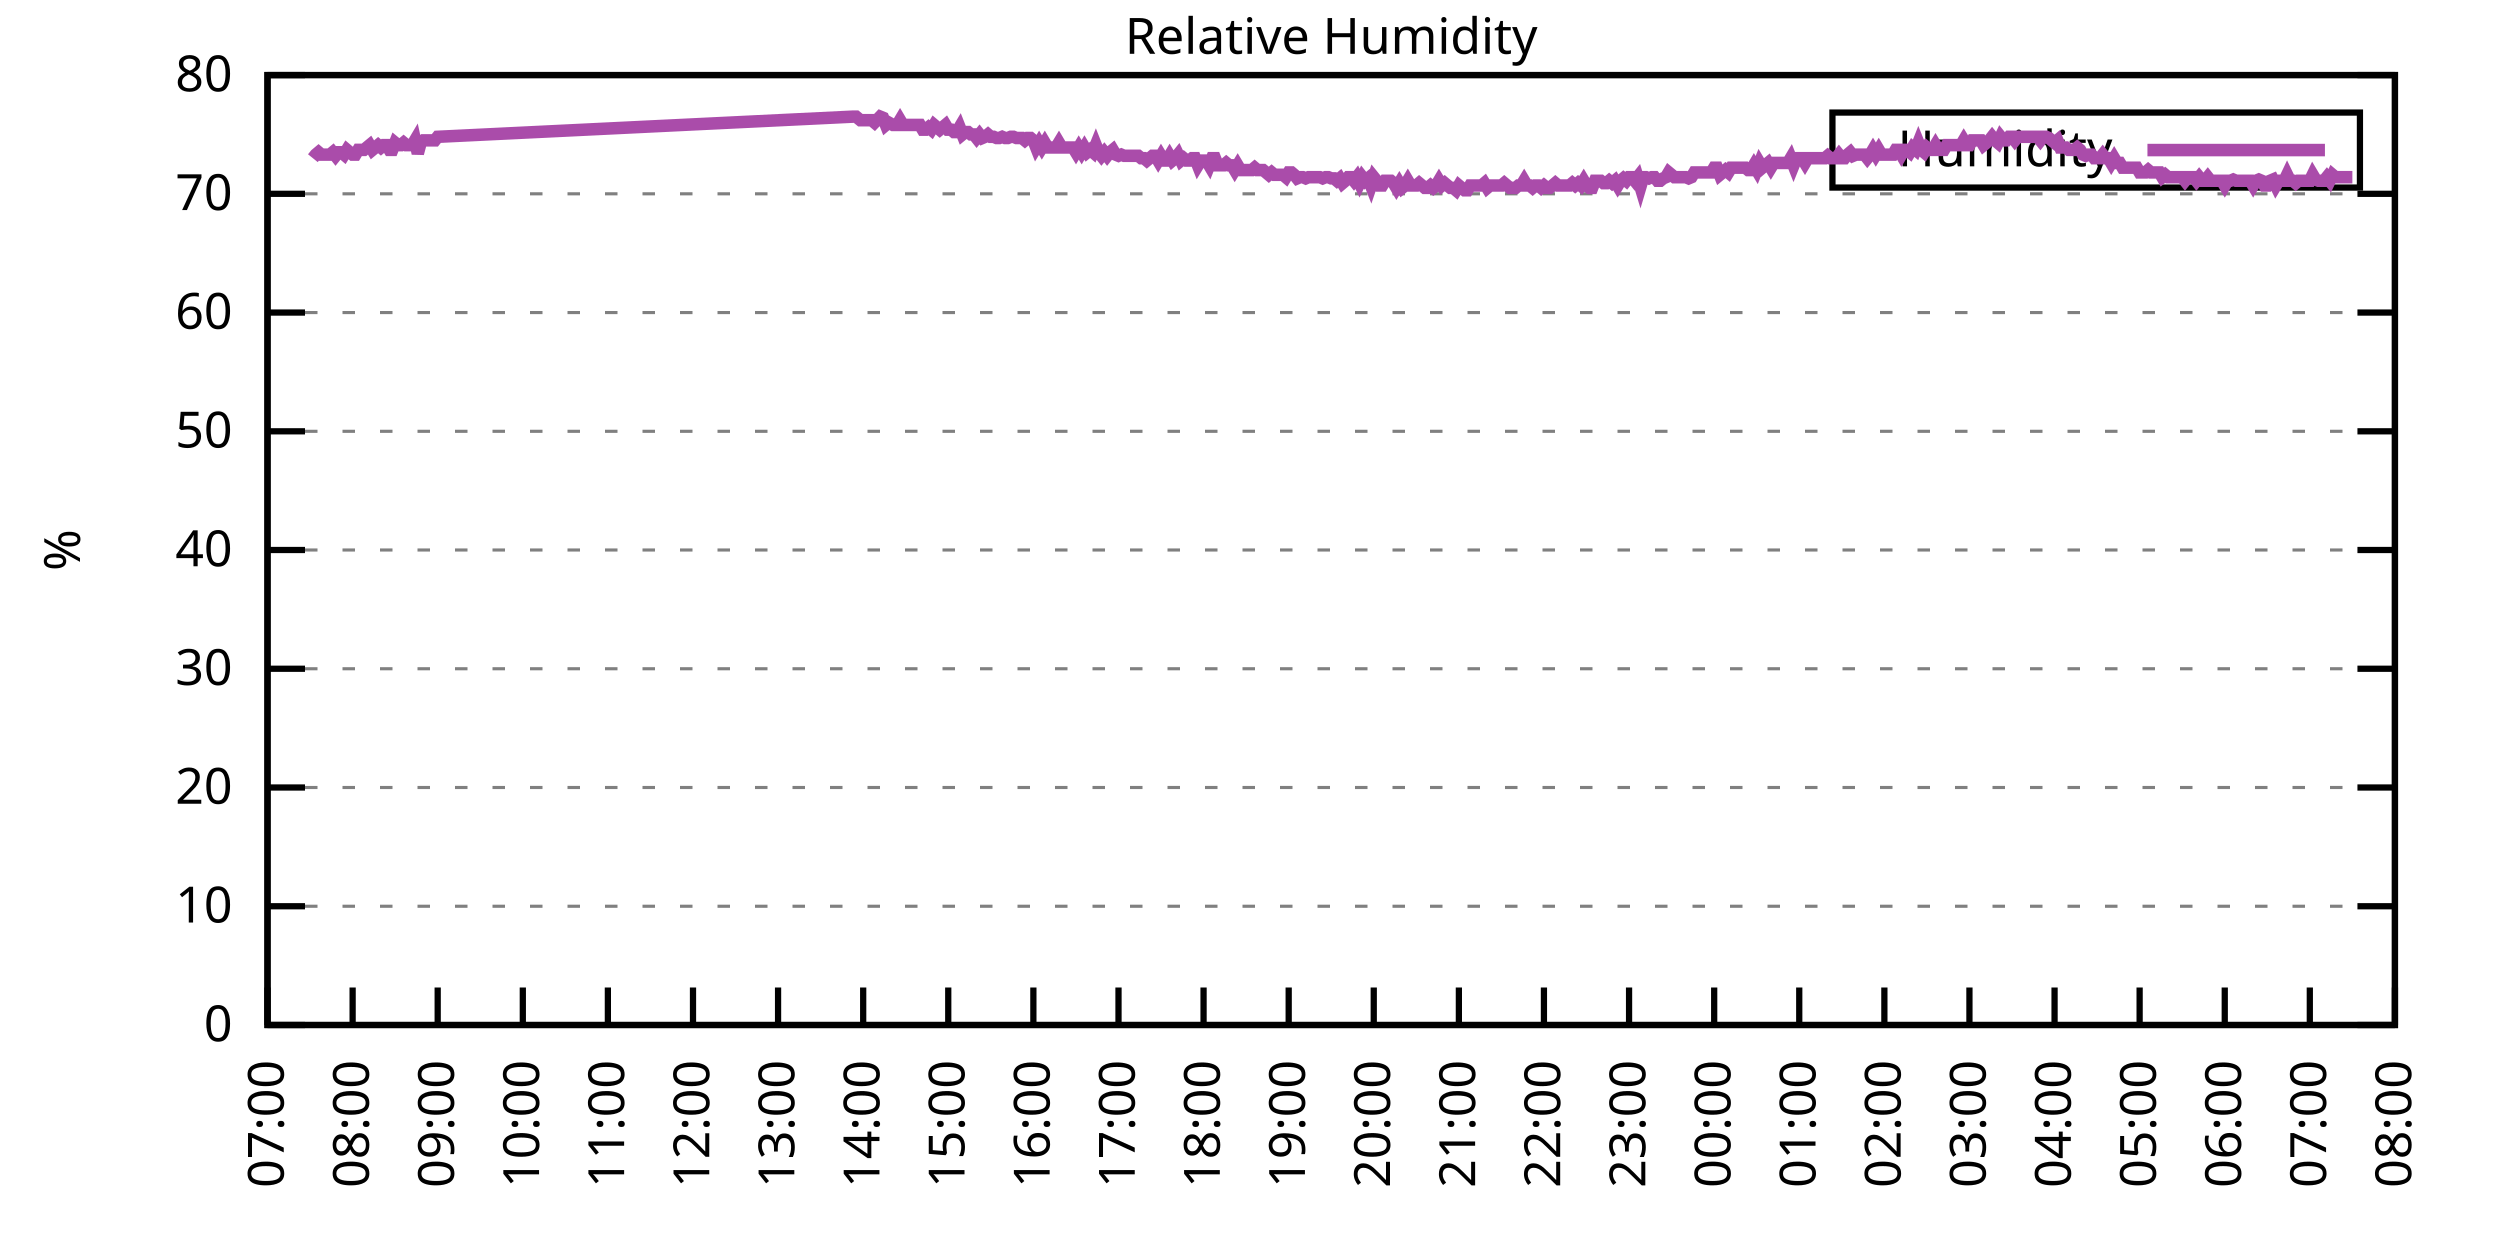
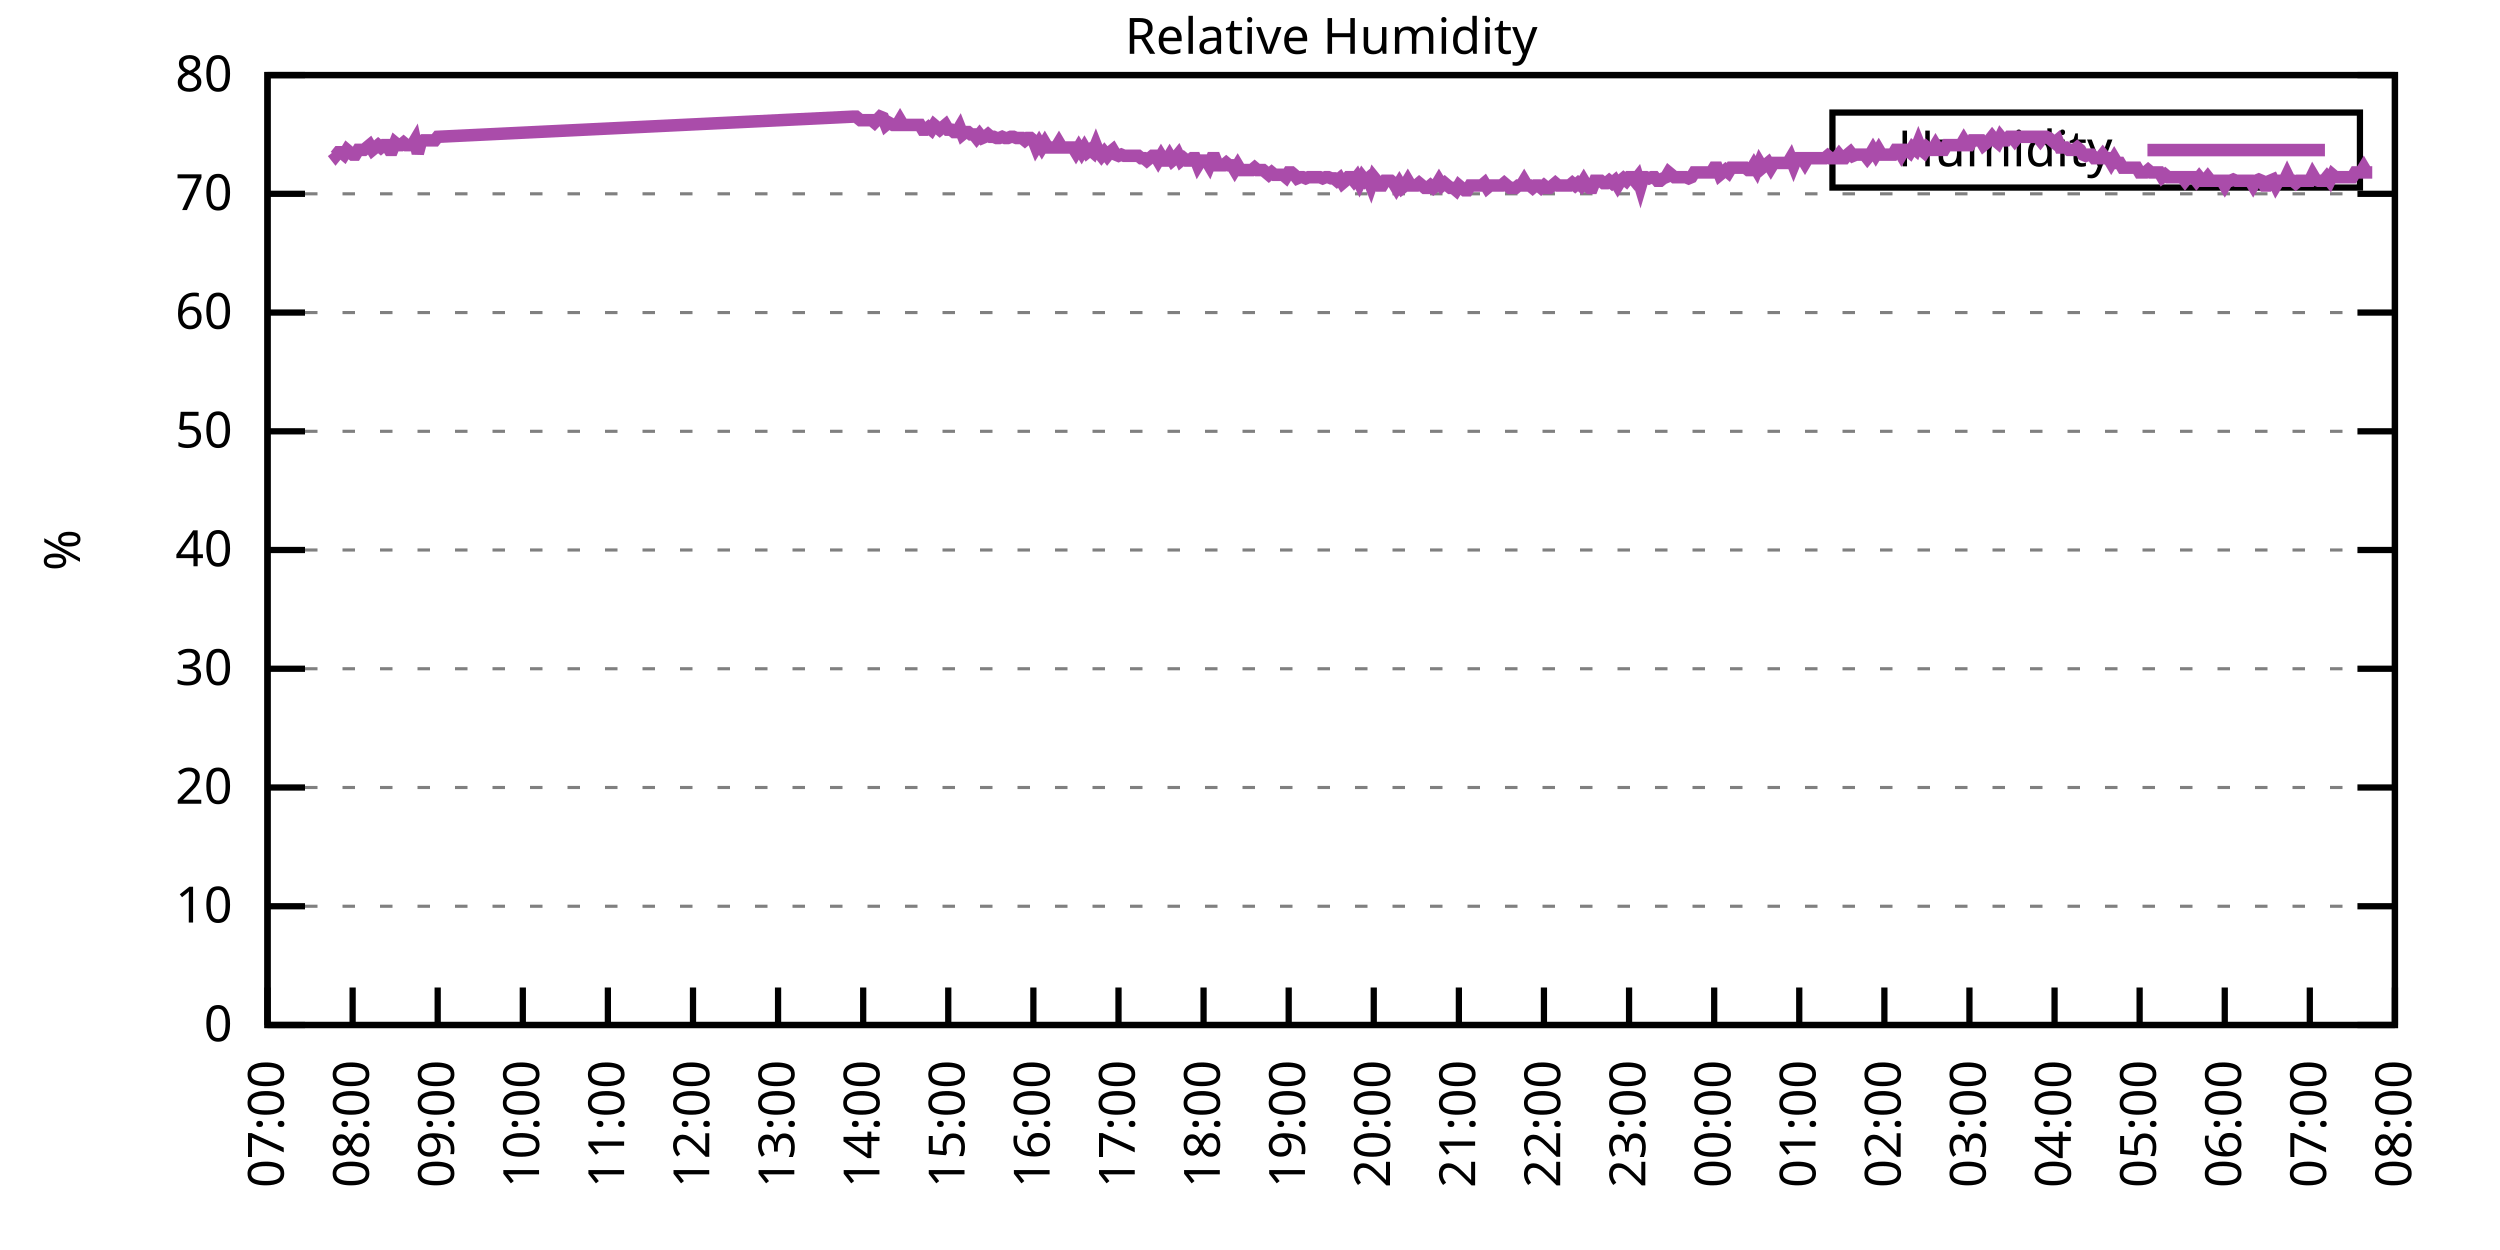
<svg xmlns="http://www.w3.org/2000/svg" xmlns:xlink="http://www.w3.org/1999/xlink" width="400" height="200" viewBox="0 0 400 200">
  <g id="gnuplot_canvas">
    <rect x="0" y="0" width="400" height="200" fill="none" />
    <defs>
      <circle id="gpDot" r="0.5" stroke-width="0.5" stroke="currentColor" />
      <path id="gpPt0" stroke-width="0.333" stroke="currentColor" d="M-1,0 h2 M0,-1 v2" />
      <path id="gpPt1" stroke-width="0.333" stroke="currentColor" d="M-1,-1 L1,1 M1,-1 L-1,1" />
      <path id="gpPt2" stroke-width="0.333" stroke="currentColor" d="M-1,0 L1,0 M0,-1 L0,1 M-1,-1 L1,1 M-1,1 L1,-1" />
      <rect id="gpPt3" stroke-width="0.333" stroke="currentColor" x="-1" y="-1" width="2" height="2" />
      <rect id="gpPt4" stroke-width="0.333" stroke="currentColor" fill="currentColor" x="-1" y="-1" width="2" height="2" />
      <circle id="gpPt5" stroke-width="0.333" stroke="currentColor" cx="0" cy="0" r="1" />
      <use xlink:href="#gpPt5" id="gpPt6" fill="currentColor" stroke="none" />
      <path id="gpPt7" stroke-width="0.333" stroke="currentColor" d="M0,-1.33 L-1.33,0.67 L1.33,0.67 z" />
      <use xlink:href="#gpPt7" id="gpPt8" fill="currentColor" stroke="none" />
      <use xlink:href="#gpPt7" id="gpPt9" stroke="currentColor" transform="rotate(180)" />
      <use xlink:href="#gpPt9" id="gpPt10" fill="currentColor" stroke="none" />
      <use xlink:href="#gpPt3" id="gpPt11" stroke="currentColor" transform="rotate(45)" />
      <use xlink:href="#gpPt11" id="gpPt12" fill="currentColor" stroke="none" />
      <path id="gpPt13" stroke-width="0.333" stroke="currentColor" d="M0,1.330 L1.265,0.411 L0.782,-1.067 L-0.782,-1.076 L-1.265,0.411 z" />
      <use xlink:href="#gpPt13" id="gpPt14" fill="currentColor" stroke="none" />
      <filter id="textbox" filterUnits="objectBoundingBox" x="0" y="0" height="1" width="1">
        <feFlood flood-color="white" flood-opacity="1" result="bgnd" />
        <feComposite in="SourceGraphic" in2="bgnd" operator="atop" />
      </filter>
      <filter id="greybox" filterUnits="objectBoundingBox" x="0" y="0" height="1" width="1">
        <feFlood flood-color="lightgrey" flood-opacity="1" result="grey" />
        <feComposite in="SourceGraphic" in2="grey" operator="atop" />
      </filter>
    </defs>
    <g fill="none" color="white" stroke="currentColor" stroke-width="1.00" stroke-linecap="butt" stroke-linejoin="miter">
</g>
    <g fill="none" color="black" stroke="currentColor" stroke-width="1.00" stroke-linecap="butt" stroke-linejoin="miter">
      <g stroke="none" shape-rendering="crispEdges">
        <polygon fill="rgb(255, 255, 255)" points="42.80,164.00 383.18,164.00 383.18,12.02 42.80,12.02 " />
      </g>
    </g>
    <g fill="none" color="black" stroke="currentColor" stroke-width="1.00" stroke-linecap="butt" stroke-linejoin="miter">
</g>
    <g fill="none" color="black" stroke="black" stroke-width="0.50" stroke-linecap="butt" stroke-linejoin="miter">
</g>
    <g fill="none" color="gray" stroke="currentColor" stroke-width="0.50" stroke-linecap="butt" stroke-linejoin="miter">
      <path stroke="gray" stroke-dasharray="2,4" class="gridline" d="M42.80,164.00 L383.19,164.00  " />
    </g>
    <g fill="none" color="gray" stroke="gray" stroke-width="1.00" stroke-linecap="butt" stroke-linejoin="miter">
</g>
    <g fill="none" color="black" stroke="currentColor" stroke-width="1.00" stroke-linecap="butt" stroke-linejoin="miter">
      <path stroke="black" d="M42.80,164.00 L48.80,164.00 M383.19,164.00 L377.19,164.00  " />
      <g transform="translate(37.20,166.60)" stroke="none" fill="black" font-family="Sans" font-size="8.00" text-anchor="end">
        <text>
          <tspan font-family="Sans"> 0</tspan>
        </text>
      </g>
    </g>
    <g fill="none" color="black" stroke="currentColor" stroke-width="1.00" stroke-linecap="butt" stroke-linejoin="miter">
</g>
    <g fill="none" color="black" stroke="black" stroke-width="0.50" stroke-linecap="butt" stroke-linejoin="miter">
</g>
    <g fill="none" color="gray" stroke="currentColor" stroke-width="0.50" stroke-linecap="butt" stroke-linejoin="miter">
      <path stroke="gray" stroke-dasharray="2,4" class="gridline" d="M42.80,145.00 L383.19,145.00  " />
    </g>
    <g fill="none" color="gray" stroke="gray" stroke-width="1.00" stroke-linecap="butt" stroke-linejoin="miter">
</g>
    <g fill="none" color="black" stroke="currentColor" stroke-width="1.00" stroke-linecap="butt" stroke-linejoin="miter">
      <path stroke="black" d="M42.80,145.00 L48.80,145.00 M383.19,145.00 L377.19,145.00  " />
      <g transform="translate(37.20,147.60)" stroke="none" fill="black" font-family="Sans" font-size="8.00" text-anchor="end">
        <text>
          <tspan font-family="Sans"> 10</tspan>
        </text>
      </g>
    </g>
    <g fill="none" color="black" stroke="currentColor" stroke-width="1.00" stroke-linecap="butt" stroke-linejoin="miter">
</g>
    <g fill="none" color="black" stroke="black" stroke-width="0.50" stroke-linecap="butt" stroke-linejoin="miter">
</g>
    <g fill="none" color="gray" stroke="currentColor" stroke-width="0.50" stroke-linecap="butt" stroke-linejoin="miter">
      <path stroke="gray" stroke-dasharray="2,4" class="gridline" d="M42.80,126.00 L383.19,126.00  " />
    </g>
    <g fill="none" color="gray" stroke="gray" stroke-width="1.00" stroke-linecap="butt" stroke-linejoin="miter">
</g>
    <g fill="none" color="black" stroke="currentColor" stroke-width="1.00" stroke-linecap="butt" stroke-linejoin="miter">
      <path stroke="black" d="M42.80,126.00 L48.80,126.00 M383.19,126.00 L377.19,126.00  " />
      <g transform="translate(37.20,128.60)" stroke="none" fill="black" font-family="Sans" font-size="8.00" text-anchor="end">
        <text>
          <tspan font-family="Sans"> 20</tspan>
        </text>
      </g>
    </g>
    <g fill="none" color="black" stroke="currentColor" stroke-width="1.00" stroke-linecap="butt" stroke-linejoin="miter">
</g>
    <g fill="none" color="black" stroke="black" stroke-width="0.50" stroke-linecap="butt" stroke-linejoin="miter">
</g>
    <g fill="none" color="gray" stroke="currentColor" stroke-width="0.50" stroke-linecap="butt" stroke-linejoin="miter">
      <path stroke="gray" stroke-dasharray="2,4" class="gridline" d="M42.80,107.00 L383.19,107.00  " />
    </g>
    <g fill="none" color="gray" stroke="gray" stroke-width="1.00" stroke-linecap="butt" stroke-linejoin="miter">
</g>
    <g fill="none" color="black" stroke="currentColor" stroke-width="1.00" stroke-linecap="butt" stroke-linejoin="miter">
      <path stroke="black" d="M42.80,107.00 L48.80,107.00 M383.19,107.00 L377.19,107.00  " />
      <g transform="translate(37.20,109.60)" stroke="none" fill="black" font-family="Sans" font-size="8.00" text-anchor="end">
        <text>
          <tspan font-family="Sans"> 30</tspan>
        </text>
      </g>
    </g>
    <g fill="none" color="black" stroke="currentColor" stroke-width="1.00" stroke-linecap="butt" stroke-linejoin="miter">
</g>
    <g fill="none" color="black" stroke="black" stroke-width="0.50" stroke-linecap="butt" stroke-linejoin="miter">
</g>
    <g fill="none" color="gray" stroke="currentColor" stroke-width="0.50" stroke-linecap="butt" stroke-linejoin="miter">
      <path stroke="gray" stroke-dasharray="2,4" class="gridline" d="M42.80,88.00 L383.19,88.00  " />
    </g>
    <g fill="none" color="gray" stroke="gray" stroke-width="1.00" stroke-linecap="butt" stroke-linejoin="miter">
</g>
    <g fill="none" color="black" stroke="currentColor" stroke-width="1.00" stroke-linecap="butt" stroke-linejoin="miter">
      <path stroke="black" d="M42.80,88.00 L48.80,88.00 M383.19,88.00 L377.19,88.00  " />
      <g transform="translate(37.20,90.60)" stroke="none" fill="black" font-family="Sans" font-size="8.00" text-anchor="end">
        <text>
          <tspan font-family="Sans"> 40</tspan>
        </text>
      </g>
    </g>
    <g fill="none" color="black" stroke="currentColor" stroke-width="1.00" stroke-linecap="butt" stroke-linejoin="miter">
</g>
    <g fill="none" color="black" stroke="black" stroke-width="0.50" stroke-linecap="butt" stroke-linejoin="miter">
</g>
    <g fill="none" color="gray" stroke="currentColor" stroke-width="0.50" stroke-linecap="butt" stroke-linejoin="miter">
      <path stroke="gray" stroke-dasharray="2,4" class="gridline" d="M42.80,69.01 L383.19,69.01  " />
    </g>
    <g fill="none" color="gray" stroke="gray" stroke-width="1.00" stroke-linecap="butt" stroke-linejoin="miter">
</g>
    <g fill="none" color="black" stroke="currentColor" stroke-width="1.00" stroke-linecap="butt" stroke-linejoin="miter">
      <path stroke="black" d="M42.80,69.01 L48.80,69.01 M383.19,69.01 L377.19,69.01  " />
      <g transform="translate(37.20,71.61)" stroke="none" fill="black" font-family="Sans" font-size="8.00" text-anchor="end">
        <text>
          <tspan font-family="Sans"> 50</tspan>
        </text>
      </g>
    </g>
    <g fill="none" color="black" stroke="currentColor" stroke-width="1.00" stroke-linecap="butt" stroke-linejoin="miter">
</g>
    <g fill="none" color="black" stroke="black" stroke-width="0.50" stroke-linecap="butt" stroke-linejoin="miter">
</g>
    <g fill="none" color="gray" stroke="currentColor" stroke-width="0.50" stroke-linecap="butt" stroke-linejoin="miter">
      <path stroke="gray" stroke-dasharray="2,4" class="gridline" d="M42.80,50.01 L383.19,50.01  " />
    </g>
    <g fill="none" color="gray" stroke="gray" stroke-width="1.00" stroke-linecap="butt" stroke-linejoin="miter">
</g>
    <g fill="none" color="black" stroke="currentColor" stroke-width="1.00" stroke-linecap="butt" stroke-linejoin="miter">
      <path stroke="black" d="M42.80,50.01 L48.80,50.01 M383.19,50.01 L377.19,50.01  " />
      <g transform="translate(37.20,52.61)" stroke="none" fill="black" font-family="Sans" font-size="8.00" text-anchor="end">
        <text>
          <tspan font-family="Sans"> 60</tspan>
        </text>
      </g>
    </g>
    <g fill="none" color="black" stroke="currentColor" stroke-width="1.00" stroke-linecap="butt" stroke-linejoin="miter">
</g>
    <g fill="none" color="black" stroke="black" stroke-width="0.50" stroke-linecap="butt" stroke-linejoin="miter">
</g>
    <g fill="none" color="gray" stroke="currentColor" stroke-width="0.50" stroke-linecap="butt" stroke-linejoin="miter">
      <path stroke="gray" stroke-dasharray="2,4" class="gridline" d="M42.80,31.01 L383.19,31.01  " />
    </g>
    <g fill="none" color="gray" stroke="gray" stroke-width="1.00" stroke-linecap="butt" stroke-linejoin="miter">
</g>
    <g fill="none" color="black" stroke="currentColor" stroke-width="1.00" stroke-linecap="butt" stroke-linejoin="miter">
      <path stroke="black" d="M42.80,31.01 L48.80,31.01 M383.19,31.01 L377.19,31.01  " />
      <g transform="translate(37.20,33.61)" stroke="none" fill="black" font-family="Sans" font-size="8.00" text-anchor="end">
        <text>
          <tspan font-family="Sans"> 70</tspan>
        </text>
      </g>
    </g>
    <g fill="none" color="black" stroke="currentColor" stroke-width="1.00" stroke-linecap="butt" stroke-linejoin="miter">
</g>
    <g fill="none" color="black" stroke="black" stroke-width="0.50" stroke-linecap="butt" stroke-linejoin="miter">
</g>
    <g fill="none" color="gray" stroke="currentColor" stroke-width="0.50" stroke-linecap="butt" stroke-linejoin="miter">
      <path stroke="gray" stroke-dasharray="2,4" class="gridline" d="M42.80,12.01 L383.19,12.01  " />
    </g>
    <g fill="none" color="gray" stroke="gray" stroke-width="1.00" stroke-linecap="butt" stroke-linejoin="miter">
</g>
    <g fill="none" color="black" stroke="currentColor" stroke-width="1.00" stroke-linecap="butt" stroke-linejoin="miter">
      <path stroke="black" d="M42.80,12.01 L48.80,12.01 M383.19,12.01 L377.19,12.01  " />
      <g transform="translate(37.20,14.61)" stroke="none" fill="black" font-family="Sans" font-size="8.00" text-anchor="end">
        <text>
          <tspan font-family="Sans"> 80</tspan>
        </text>
      </g>
    </g>
    <g fill="none" color="black" stroke="currentColor" stroke-width="1.00" stroke-linecap="butt" stroke-linejoin="miter">
      <path stroke="black" d="M42.80,164.00 L42.80,158.00  " />
      <g transform="translate(45.40,169.60) rotate(270.00)" stroke="none" fill="black" font-family="Sans" font-size="8.00" text-anchor="end">
        <text>
          <tspan font-family="Sans">07:00</tspan>
        </text>
      </g>
    </g>
    <g fill="none" color="black" stroke="currentColor" stroke-width="1.00" stroke-linecap="butt" stroke-linejoin="miter">
      <path stroke="black" d="M56.42,164.00 L56.42,158.00  " />
      <g transform="translate(59.02,169.60) rotate(270.00)" stroke="none" fill="black" font-family="Sans" font-size="8.00" text-anchor="end">
        <text>
          <tspan font-family="Sans">08:00</tspan>
        </text>
      </g>
    </g>
    <g fill="none" color="black" stroke="currentColor" stroke-width="1.00" stroke-linecap="butt" stroke-linejoin="miter">
      <path stroke="black" d="M70.03,164.00 L70.03,158.00  " />
      <g transform="translate(72.63,169.60) rotate(270.00)" stroke="none" fill="black" font-family="Sans" font-size="8.00" text-anchor="end">
        <text>
          <tspan font-family="Sans">09:00</tspan>
        </text>
      </g>
    </g>
    <g fill="none" color="black" stroke="currentColor" stroke-width="1.00" stroke-linecap="butt" stroke-linejoin="miter">
      <path stroke="black" d="M83.65,164.00 L83.65,158.00  " />
      <g transform="translate(86.25,169.60) rotate(270.00)" stroke="none" fill="black" font-family="Sans" font-size="8.00" text-anchor="end">
        <text>
          <tspan font-family="Sans">10:00</tspan>
        </text>
      </g>
    </g>
    <g fill="none" color="black" stroke="currentColor" stroke-width="1.00" stroke-linecap="butt" stroke-linejoin="miter">
      <path stroke="black" d="M97.26,164.00 L97.26,158.00  " />
      <g transform="translate(99.86,169.60) rotate(270.00)" stroke="none" fill="black" font-family="Sans" font-size="8.00" text-anchor="end">
        <text>
          <tspan font-family="Sans">11:00</tspan>
        </text>
      </g>
    </g>
    <g fill="none" color="black" stroke="currentColor" stroke-width="1.00" stroke-linecap="butt" stroke-linejoin="miter">
      <path stroke="black" d="M110.88,164.00 L110.88,158.00  " />
      <g transform="translate(113.48,169.60) rotate(270.00)" stroke="none" fill="black" font-family="Sans" font-size="8.00" text-anchor="end">
        <text>
          <tspan font-family="Sans">12:00</tspan>
        </text>
      </g>
    </g>
    <g fill="none" color="black" stroke="currentColor" stroke-width="1.00" stroke-linecap="butt" stroke-linejoin="miter">
      <path stroke="black" d="M124.49,164.00 L124.49,158.00  " />
      <g transform="translate(127.09,169.60) rotate(270.00)" stroke="none" fill="black" font-family="Sans" font-size="8.00" text-anchor="end">
        <text>
          <tspan font-family="Sans">13:00</tspan>
        </text>
      </g>
    </g>
    <g fill="none" color="black" stroke="currentColor" stroke-width="1.00" stroke-linecap="butt" stroke-linejoin="miter">
      <path stroke="black" d="M138.11,164.00 L138.11,158.00  " />
      <g transform="translate(140.71,169.60) rotate(270.00)" stroke="none" fill="black" font-family="Sans" font-size="8.00" text-anchor="end">
        <text>
          <tspan font-family="Sans">14:00</tspan>
        </text>
      </g>
    </g>
    <g fill="none" color="black" stroke="currentColor" stroke-width="1.00" stroke-linecap="butt" stroke-linejoin="miter">
      <path stroke="black" d="M151.72,164.00 L151.72,158.00  " />
      <g transform="translate(154.32,169.60) rotate(270.00)" stroke="none" fill="black" font-family="Sans" font-size="8.00" text-anchor="end">
        <text>
          <tspan font-family="Sans">15:00</tspan>
        </text>
      </g>
    </g>
    <g fill="none" color="black" stroke="currentColor" stroke-width="1.00" stroke-linecap="butt" stroke-linejoin="miter">
      <path stroke="black" d="M165.34,164.00 L165.34,158.00  " />
      <g transform="translate(167.94,169.60) rotate(270.00)" stroke="none" fill="black" font-family="Sans" font-size="8.00" text-anchor="end">
        <text>
          <tspan font-family="Sans">16:00</tspan>
        </text>
      </g>
    </g>
    <g fill="none" color="black" stroke="currentColor" stroke-width="1.00" stroke-linecap="butt" stroke-linejoin="miter">
      <path stroke="black" d="M178.96,164.00 L178.96,158.00  " />
      <g transform="translate(181.56,169.60) rotate(270.00)" stroke="none" fill="black" font-family="Sans" font-size="8.00" text-anchor="end">
        <text>
          <tspan font-family="Sans">17:00</tspan>
        </text>
      </g>
    </g>
    <g fill="none" color="black" stroke="currentColor" stroke-width="1.00" stroke-linecap="butt" stroke-linejoin="miter">
      <path stroke="black" d="M192.57,164.00 L192.57,158.00  " />
      <g transform="translate(195.17,169.60) rotate(270.00)" stroke="none" fill="black" font-family="Sans" font-size="8.00" text-anchor="end">
        <text>
          <tspan font-family="Sans">18:00</tspan>
        </text>
      </g>
    </g>
    <g fill="none" color="black" stroke="currentColor" stroke-width="1.00" stroke-linecap="butt" stroke-linejoin="miter">
      <path stroke="black" d="M206.19,164.00 L206.19,158.00  " />
      <g transform="translate(208.79,169.60) rotate(270.00)" stroke="none" fill="black" font-family="Sans" font-size="8.00" text-anchor="end">
        <text>
          <tspan font-family="Sans">19:00</tspan>
        </text>
      </g>
    </g>
    <g fill="none" color="black" stroke="currentColor" stroke-width="1.00" stroke-linecap="butt" stroke-linejoin="miter">
      <path stroke="black" d="M219.80,164.00 L219.80,158.00  " />
      <g transform="translate(222.40,169.60) rotate(270.00)" stroke="none" fill="black" font-family="Sans" font-size="8.00" text-anchor="end">
        <text>
          <tspan font-family="Sans">20:00</tspan>
        </text>
      </g>
    </g>
    <g fill="none" color="black" stroke="currentColor" stroke-width="1.00" stroke-linecap="butt" stroke-linejoin="miter">
      <path stroke="black" d="M233.42,164.00 L233.42,158.00  " />
      <g transform="translate(236.02,169.60) rotate(270.00)" stroke="none" fill="black" font-family="Sans" font-size="8.00" text-anchor="end">
        <text>
          <tspan font-family="Sans">21:00</tspan>
        </text>
      </g>
    </g>
    <g fill="none" color="black" stroke="currentColor" stroke-width="1.00" stroke-linecap="butt" stroke-linejoin="miter">
      <path stroke="black" d="M247.03,164.00 L247.03,158.00  " />
      <g transform="translate(249.63,169.60) rotate(270.00)" stroke="none" fill="black" font-family="Sans" font-size="8.00" text-anchor="end">
        <text>
          <tspan font-family="Sans">22:00</tspan>
        </text>
      </g>
    </g>
    <g fill="none" color="black" stroke="currentColor" stroke-width="1.00" stroke-linecap="butt" stroke-linejoin="miter">
      <path stroke="black" d="M260.65,164.00 L260.65,158.00  " />
      <g transform="translate(263.25,169.60) rotate(270.00)" stroke="none" fill="black" font-family="Sans" font-size="8.00" text-anchor="end">
        <text>
          <tspan font-family="Sans">23:00</tspan>
        </text>
      </g>
    </g>
    <g fill="none" color="black" stroke="currentColor" stroke-width="1.00" stroke-linecap="butt" stroke-linejoin="miter">
      <path stroke="black" d="M274.27,164.00 L274.27,158.00  " />
      <g transform="translate(276.87,169.60) rotate(270.00)" stroke="none" fill="black" font-family="Sans" font-size="8.00" text-anchor="end">
        <text>
          <tspan font-family="Sans">00:00</tspan>
        </text>
      </g>
    </g>
    <g fill="none" color="black" stroke="currentColor" stroke-width="1.00" stroke-linecap="butt" stroke-linejoin="miter">
      <path stroke="black" d="M287.88,164.00 L287.88,158.00  " />
      <g transform="translate(290.48,169.60) rotate(270.00)" stroke="none" fill="black" font-family="Sans" font-size="8.00" text-anchor="end">
        <text>
          <tspan font-family="Sans">01:00</tspan>
        </text>
      </g>
    </g>
    <g fill="none" color="black" stroke="currentColor" stroke-width="1.00" stroke-linecap="butt" stroke-linejoin="miter">
      <path stroke="black" d="M301.50,164.00 L301.50,158.00  " />
      <g transform="translate(304.10,169.60) rotate(270.00)" stroke="none" fill="black" font-family="Sans" font-size="8.00" text-anchor="end">
        <text>
          <tspan font-family="Sans">02:00</tspan>
        </text>
      </g>
    </g>
    <g fill="none" color="black" stroke="currentColor" stroke-width="1.00" stroke-linecap="butt" stroke-linejoin="miter">
      <path stroke="black" d="M315.11,164.00 L315.11,158.00  " />
      <g transform="translate(317.71,169.60) rotate(270.00)" stroke="none" fill="black" font-family="Sans" font-size="8.00" text-anchor="end">
        <text>
          <tspan font-family="Sans">03:00</tspan>
        </text>
      </g>
    </g>
    <g fill="none" color="black" stroke="currentColor" stroke-width="1.00" stroke-linecap="butt" stroke-linejoin="miter">
      <path stroke="black" d="M328.73,164.00 L328.73,158.00  " />
      <g transform="translate(331.33,169.60) rotate(270.00)" stroke="none" fill="black" font-family="Sans" font-size="8.00" text-anchor="end">
        <text>
          <tspan font-family="Sans">04:00</tspan>
        </text>
      </g>
    </g>
    <g fill="none" color="black" stroke="currentColor" stroke-width="1.00" stroke-linecap="butt" stroke-linejoin="miter">
      <path stroke="black" d="M342.34,164.00 L342.34,158.00  " />
      <g transform="translate(344.94,169.60) rotate(270.00)" stroke="none" fill="black" font-family="Sans" font-size="8.00" text-anchor="end">
        <text>
          <tspan font-family="Sans">05:00</tspan>
        </text>
      </g>
    </g>
    <g fill="none" color="black" stroke="currentColor" stroke-width="1.00" stroke-linecap="butt" stroke-linejoin="miter">
      <path stroke="black" d="M355.96,164.00 L355.96,158.00  " />
      <g transform="translate(358.56,169.60) rotate(270.00)" stroke="none" fill="black" font-family="Sans" font-size="8.00" text-anchor="end">
        <text>
          <tspan font-family="Sans">06:00</tspan>
        </text>
      </g>
    </g>
    <g fill="none" color="black" stroke="currentColor" stroke-width="1.00" stroke-linecap="butt" stroke-linejoin="miter">
      <path stroke="black" d="M369.57,164.00 L369.57,158.00  " />
      <g transform="translate(372.17,169.60) rotate(270.00)" stroke="none" fill="black" font-family="Sans" font-size="8.00" text-anchor="end">
        <text>
          <tspan font-family="Sans">07:00</tspan>
        </text>
      </g>
    </g>
    <g fill="none" color="black" stroke="currentColor" stroke-width="1.00" stroke-linecap="butt" stroke-linejoin="miter">
      <path stroke="black" d="M383.19,164.00 L383.19,158.00  " />
      <g transform="translate(385.79,169.60) rotate(270.00)" stroke="none" fill="black" font-family="Sans" font-size="8.00" text-anchor="end">
        <text>
          <tspan font-family="Sans">08:00</tspan>
        </text>
      </g>
    </g>
    <g fill="none" color="black" stroke="currentColor" stroke-width="1.00" stroke-linecap="butt" stroke-linejoin="miter">
</g>
    <g fill="none" color="black" stroke="currentColor" stroke-width="1.00" stroke-linecap="butt" stroke-linejoin="miter">
      <path stroke="black" d="M42.80,12.01 L42.80,164.00 L383.19,164.00 L383.19,12.01 L42.80,12.01 Z  " />
    </g>
    <g fill="none" color="black" stroke="currentColor" stroke-width="1.00" stroke-linecap="butt" stroke-linejoin="miter">
</g>
    <g fill="none" color="black" stroke="currentColor" stroke-width="1.00" stroke-linecap="butt" stroke-linejoin="miter">
      <path stroke="black" d="M293.19,30.01 L293.19,18.01 L377.59,18.01 L377.59,30.01 L293.19,30.01 Z  " />
    </g>
    <g id="Relative_Humidity_plot_1">
      <g fill="none" color="white" stroke="black" stroke-width="2.00" stroke-linecap="butt" stroke-linejoin="miter">
</g>
      <g fill="none" color="black" stroke="currentColor" stroke-width="2.00" stroke-linecap="butt" stroke-linejoin="miter">
        <g transform="translate(337.99,26.61)" stroke="none" fill="black" font-family="Sans" font-size="8.00" text-anchor="end">
          <text>
            <tspan font-family="Sans">Humidity</tspan>
          </text>
        </g>
      </g>
      <g fill="none" color="black" stroke="currentColor" stroke-width="2.00" stroke-linecap="butt" stroke-linejoin="miter">
-         <path stroke="rgb(170,  76, 170)" d="M343.59,24.01 L371.99,24.01 M50.06,25.31 L50.52,24.74 L50.97,24.36 L51.42,24.74 L51.88,24.74 L52.33,24.74   L52.78,24.74 L53.24,24.36 L53.69,24.93 L54.15,24.36 L54.60,24.36 L55.05,24.74 L55.51,23.98 L55.96,24.36   L56.42,24.74 L56.87,24.74 L57.32,23.98 L57.78,23.98 L58.23,23.98 L58.68,23.60 L59.14,23.22 L59.59,23.98   L60.05,23.60 L60.50,23.22 L60.95,23.60 L61.41,23.22 L61.86,23.22 L62.32,23.98 L62.77,23.98 L63.22,22.84   L63.68,23.22 L64.13,23.22 L64.58,22.84 L65.04,23.22 L65.49,23.22 L65.95,23.22 L66.40,22.46 L66.85,24.55   L67.31,22.84 L67.76,22.46 L68.22,22.46 L68.67,22.46 L69.12,22.46 L69.58,22.46 L70.03,21.89 L136.52,18.66   L136.97,18.66 L137.66,19.23 L138.56,19.23 L139.02,19.23 L139.47,19.23 L139.92,19.61 L140.83,18.66 L141.29,18.85   L141.74,19.99 L142.19,19.61 L142.87,19.99 L143.56,19.99 L144.01,19.23 L144.46,19.99 L144.92,19.99 L145.37,19.99   L146.05,19.99 L146.73,19.99 L147.19,19.99 L147.64,20.75 L148.09,20.75 L148.55,20.37 L149.00,20.75 L149.46,19.99   L149.91,20.37 L150.36,20.75 L150.82,20.37 L151.27,19.99 L151.72,20.75 L152.18,20.75 L152.63,21.13 L153.09,21.13   L153.54,20.37 L153.99,21.51 L154.45,21.13 L154.90,21.13 L155.36,21.51 L155.81,21.51 L156.26,22.08 L156.72,21.51   L157.17,22.08 L157.62,21.89 L158.08,21.51 L158.53,21.89 L158.99,21.89 L159.44,22.08 L159.89,22.08 L160.35,21.89   L160.80,22.08 L161.26,22.08 L161.71,21.89 L162.16,21.89 L162.62,22.08 L163.07,22.08 L163.52,22.08 L163.98,22.46   L164.43,22.08 L164.89,22.08 L165.34,22.46 L165.79,23.60 L166.25,22.84 L166.70,23.60 L167.16,22.84 L167.61,23.60   L168.06,23.60 L168.52,23.60 L168.97,23.60 L169.43,22.84 L169.88,23.60 L170.33,23.60 L170.79,23.60 L171.24,23.60   L171.69,23.60 L172.15,24.36 L172.60,23.60 L173.06,24.36 L173.51,23.60 L173.96,24.36 L174.42,23.98 L174.87,24.36   L175.33,23.22 L175.78,24.36 L176.23,24.93 L176.69,24.36 L177.14,24.93 L177.59,24.36 L178.05,23.98 L178.50,24.74   L178.96,24.93 L179.41,24.74 L179.86,24.93 L180.32,24.93 L180.77,24.93 L181.23,24.93 L181.68,24.93 L182.13,24.93   L182.59,25.31 L183.04,25.31 L183.49,25.69 L183.95,25.31 L184.40,24.93 L184.86,24.93 L185.31,25.69 L185.76,24.93   L186.22,25.69 L186.67,25.69 L187.13,24.93 L187.58,25.69 L188.03,25.31 L188.49,24.74 L188.94,25.69 L189.39,25.31   L189.85,25.69 L190.30,25.69 L190.76,25.31 L191.21,25.31 L191.66,26.45 L192.12,25.69 L192.57,25.69 L193.03,25.69   L193.48,26.45 L193.93,25.31 L194.39,25.31 L194.84,26.45 L195.29,26.45 L195.75,26.45 L196.20,26.07 L196.66,26.45   L197.11,26.45 L197.56,27.21 L198.02,26.45 L198.47,27.21 L198.93,27.21 L199.38,27.21 L199.83,27.21 L200.29,27.21   L200.74,26.83 L201.19,27.21 L201.65,27.21 L202.10,27.21 L202.56,27.59 L203.01,27.97 L203.46,27.59 L203.92,27.97   L204.37,27.97 L204.83,27.97 L205.28,27.97 L205.73,28.35 L206.19,27.59 L206.64,27.59 L207.09,27.97 L207.55,28.54   L208.00,28.35 L208.46,28.35 L208.91,28.54 L209.36,28.35 L209.82,28.35 L210.27,28.35 L210.73,28.35 L211.18,28.35   L211.63,28.54 L212.09,28.35 L212.54,28.35 L213.00,28.54 L213.45,28.54 L213.90,28.92 L214.36,28.54 L214.81,29.30   L215.26,28.92 L215.72,28.35 L216.17,28.35 L216.63,28.92 L217.08,28.35 L217.53,29.30 L217.99,28.35 L218.44,28.92   L218.90,28.54 L219.35,29.68 L219.80,28.35 L220.26,28.92 L220.71,29.68 L221.16,29.68 L221.62,28.92 L222.07,28.92   L222.53,28.92 L222.98,29.30 L223.43,30.06 L223.89,29.30 L224.34,30.06 L224.80,29.68 L225.25,28.92 L225.70,29.68   L226.16,29.68 L226.61,29.68 L227.06,29.30 L227.52,29.68 L227.97,30.06 L228.43,30.06 L228.88,29.68 L229.33,30.06   L229.79,29.68 L230.24,28.92 L230.70,29.68 L231.15,29.30 L231.60,29.68 L232.06,30.06 L232.51,30.06 L232.96,30.44   L233.42,29.68 L233.87,30.06 L234.33,30.44 L234.78,30.44 L235.23,29.68 L235.69,29.68 L236.14,29.68 L236.60,29.68   L237.05,29.68 L237.50,29.30 L237.96,30.06 L238.41,29.68 L238.86,29.68 L239.32,29.68 L239.77,29.68 L240.23,29.68   L240.68,29.30 L241.13,29.68 L241.59,30.06 L242.04,30.06 L242.50,30.06 L242.95,29.68 L243.40,29.68 L243.86,28.92   L244.31,29.68 L244.76,29.68 L245.22,30.06 L245.67,29.68 L246.13,29.68 L246.58,30.06 L247.03,29.68 L247.49,30.06   L247.94,30.06 L248.40,29.68 L248.85,29.30 L249.30,29.68 L249.76,29.68 L250.21,29.68 L250.66,29.68 L251.12,29.68   L251.57,29.30 L252.03,29.68 L252.48,29.30 L252.93,29.68 L253.39,28.92 L253.84,29.68 L254.30,30.06 L254.75,30.06   L255.20,28.92 L255.66,28.92 L256.11,28.92 L256.56,29.30 L257.02,29.30 L257.47,28.92 L257.93,29.30 L258.38,28.92   L258.83,29.68 L259.29,28.92 L259.74,28.54 L260.20,28.92 L260.65,28.35 L261.10,28.35 L261.56,28.92 L262.01,28.35   L262.47,29.87 L262.92,28.35 L263.37,28.35 L263.83,28.54 L264.28,28.35 L264.73,28.35 L265.19,28.92 L265.64,28.92   L266.10,28.54 L266.55,28.35 L267.00,27.59 L267.46,27.97 L267.91,28.35 L268.37,28.35 L268.82,28.35 L269.27,28.35   L269.73,28.35 L270.18,28.54 L270.63,28.35 L271.09,27.59 L271.54,27.59 L272.00,27.59 L272.45,27.59 L272.90,27.59   L273.36,27.59 L273.81,27.59 L274.27,26.83 L274.72,26.83 L275.17,27.97 L275.63,27.59 L276.08,27.21 L276.53,27.59   L276.99,26.83 L277.44,26.83 L277.90,26.83 L278.35,26.83 L278.80,26.83 L279.26,26.83 L279.71,27.21 L280.17,27.21   L280.62,26.45 L281.07,27.21 L281.53,26.07 L281.98,26.83 L282.43,26.45 L282.89,26.07 L283.34,26.83 L283.80,26.07   L284.25,26.07 L284.70,26.07 L285.16,26.07 L285.61,26.07 L286.07,26.07 L286.52,25.31 L286.97,26.45 L287.43,25.31   L287.88,25.31 L288.33,25.31 L288.79,26.07 L289.24,25.31 L289.70,25.31 L290.15,25.31 L290.60,25.31 L291.06,25.31   L291.51,25.31 L291.97,25.31 L292.42,24.93 L292.87,25.31 L293.33,25.31 L293.78,25.31 L294.23,24.74 L294.69,25.31   L295.14,25.31 L295.60,24.74 L296.05,24.36 L296.50,24.93 L296.96,24.74 L297.41,24.74 L297.87,24.74 L298.32,24.74   L298.77,25.31 L299.23,24.74 L299.68,23.98 L300.13,24.74 L300.59,23.98 L301.04,24.74 L301.50,24.74 L301.95,24.74   L302.40,24.74 L302.86,24.74 L303.31,23.98 L303.77,23.98 L304.22,24.74 L304.67,23.98 L305.13,23.98 L305.58,24.36   L306.03,23.60 L306.49,23.98 L306.94,22.84 L307.40,23.98 L307.85,24.36 L308.30,23.60 L308.76,23.98 L309.21,23.98   L309.67,23.22 L310.12,23.98 L310.57,23.98 L311.03,23.98 L311.48,23.22 L311.94,23.22 L312.39,23.22 L312.84,23.22   L313.30,23.22 L313.75,23.22 L314.20,22.46 L314.66,23.22 L315.11,23.22 L315.57,22.46 L316.02,22.46 L316.47,22.46   L316.93,22.46 L317.38,23.22 L317.84,22.84 L318.29,22.46 L318.74,21.89 L319.20,22.46 L319.65,22.84 L320.10,21.89   L320.56,22.46 L321.01,22.46 L321.47,21.89 L321.92,21.89 L322.37,22.46 L322.83,21.89 L323.28,21.89 L323.74,21.89   L324.19,21.89 L324.64,21.89 L325.10,21.89 L325.55,21.89 L326.00,21.89 L326.46,22.46 L326.91,21.89 L327.37,21.89   L327.82,22.08 L328.27,22.46 L328.73,22.84 L329.18,22.46 L329.64,23.60 L330.09,23.60 L330.54,23.60 L331.00,23.98   L331.45,23.98 L331.90,23.98 L332.36,23.60 L332.81,23.98 L333.27,24.74 L333.72,24.93 L334.17,24.74 L334.63,24.74   L335.08,25.31 L335.54,25.31 L335.99,25.31 L336.44,24.74 L336.90,25.31 L337.35,25.31 L337.80,26.07 L338.26,25.31   L338.71,26.07 L339.17,26.07 L339.62,26.83 L340.07,26.83 L340.53,26.83 L340.98,26.83 L341.44,26.83 L341.89,26.83   L342.34,27.59 L342.80,27.59 L343.25,27.59 L343.70,27.21 L344.16,27.59 L344.61,27.59 L345.07,27.59 L345.52,27.59   L345.97,28.35 L346.43,27.97 L346.88,28.35 L347.34,28.35 L347.79,28.35 L348.24,28.35 L348.70,28.35 L349.15,28.35   L349.60,28.92 L350.06,28.35 L350.51,28.35 L350.97,28.35 L351.42,28.92 L351.87,28.35 L352.33,28.92 L352.78,28.92   L353.24,28.35 L353.69,28.92 L354.14,28.92 L354.60,28.92 L355.05,28.92 L355.50,28.92 L355.96,29.68 L356.41,28.92   L356.87,28.92 L357.32,28.73 L357.77,28.92 L358.23,28.92 L358.68,28.92 L359.14,28.92 L359.59,28.92 L360.04,28.92   L360.50,29.68 L360.95,28.92 L361.41,28.73 L361.86,28.92 L362.31,29.68 L362.77,29.68 L363.22,28.92 L363.67,28.73   L364.13,29.68 L364.58,28.92 L365.04,28.92 L365.49,28.92 L365.94,27.97 L366.40,28.92 L366.85,28.92 L367.31,29.30   L367.76,28.92 L368.21,28.92 L368.67,28.92 L369.12,28.92 L369.57,28.92 L370.03,27.97 L370.48,28.73 L370.94,28.92   L371.39,28.92 L371.84,28.92 L372.30,28.35 L372.75,28.92 L373.21,27.97 L373.66,28.35 L374.11,28.35 L374.57,28.35   L375.02,28.35 L375.47,28.35 L375.93,28.35 L376.38,28.35  " />
+         <path stroke="rgb(170,  76, 170)" d="M343.59,24.01 L371.99,24.01 M53.24,24.36 L53.69,24.93 L54.15,24.36 L54.60,24.36 L55.05,24.74 L55.51,23.98   L55.96,24.36 L56.42,24.74 L56.87,24.74 L57.32,23.98 L57.78,23.98 L58.23,23.98 L58.68,23.60 L59.14,23.22   L59.59,23.98 L60.05,23.60 L60.50,23.22 L60.95,23.60 L61.41,23.22 L61.86,23.22 L62.32,23.98 L62.77,23.98   L63.22,22.84 L63.68,23.22 L64.13,23.22 L64.58,22.84 L65.04,23.22 L65.49,23.22 L65.95,23.22 L66.40,22.46   L66.85,24.55 L67.31,22.84 L67.76,22.46 L68.22,22.46 L68.67,22.46 L69.12,22.46 L69.58,22.46 L70.03,21.89   L136.52,18.66 L136.97,18.66 L137.66,19.23 L138.56,19.23 L139.02,19.23 L139.47,19.23 L139.92,19.61 L140.83,18.66   L141.29,18.85 L141.74,19.99 L142.19,19.61 L142.87,19.99 L143.56,19.99 L144.01,19.23 L144.46,19.99 L144.92,19.99   L145.37,19.99 L146.05,19.99 L146.73,19.99 L147.19,19.99 L147.64,20.75 L148.09,20.75 L148.55,20.37 L149.00,20.75   L149.46,19.99 L149.91,20.37 L150.36,20.75 L150.82,20.37 L151.27,19.99 L151.72,20.75 L152.18,20.75 L152.63,21.13   L153.09,21.13 L153.54,20.37 L153.99,21.51 L154.45,21.13 L154.90,21.13 L155.36,21.51 L155.81,21.51 L156.26,22.08   L156.72,21.51 L157.17,22.08 L157.62,21.89 L158.08,21.51 L158.53,21.89 L158.99,21.89 L159.44,22.08 L159.89,22.08   L160.35,21.89 L160.80,22.08 L161.26,22.08 L161.71,21.89 L162.16,21.89 L162.62,22.08 L163.07,22.08 L163.52,22.08   L163.98,22.46 L164.43,22.08 L164.89,22.08 L165.34,22.46 L165.79,23.60 L166.25,22.84 L166.70,23.60 L167.16,22.84   L167.61,23.60 L168.06,23.60 L168.52,23.60 L168.97,23.60 L169.43,22.84 L169.88,23.60 L170.33,23.60 L170.79,23.60   L171.24,23.60 L171.69,23.60 L172.15,24.36 L172.60,23.60 L173.06,24.36 L173.51,23.60 L173.96,24.36 L174.42,23.98   L174.87,24.36 L175.33,23.22 L175.78,24.36 L176.23,24.93 L176.69,24.36 L177.14,24.93 L177.59,24.36 L178.05,23.98   L178.50,24.74 L178.96,24.93 L179.41,24.74 L179.86,24.93 L180.32,24.93 L180.77,24.93 L181.23,24.93 L181.68,24.93   L182.13,24.93 L182.59,25.31 L183.04,25.31 L183.49,25.69 L183.95,25.31 L184.40,24.93 L184.86,24.93 L185.31,25.69   L185.76,24.93 L186.22,25.69 L186.67,25.69 L187.13,24.93 L187.58,25.69 L188.03,25.31 L188.49,24.74 L188.94,25.69   L189.39,25.31 L189.85,25.69 L190.30,25.69 L190.76,25.31 L191.21,25.31 L191.66,26.45 L192.12,25.69 L192.57,25.69   L193.03,25.69 L193.48,26.45 L193.93,25.31 L194.39,25.31 L194.84,26.45 L195.29,26.45 L195.75,26.45 L196.20,26.07   L196.66,26.45 L197.11,26.45 L197.56,27.21 L198.02,26.45 L198.47,27.21 L198.93,27.21 L199.38,27.21 L199.83,27.21   L200.29,27.21 L200.74,26.83 L201.19,27.21 L201.65,27.21 L202.10,27.21 L202.56,27.59 L203.01,27.97 L203.46,27.59   L203.92,27.97 L204.37,27.97 L204.83,27.97 L205.28,27.97 L205.73,28.35 L206.19,27.59 L206.64,27.59 L207.09,27.97   L207.55,28.54 L208.00,28.35 L208.46,28.35 L208.91,28.54 L209.36,28.35 L209.82,28.35 L210.27,28.35 L210.73,28.35   L211.18,28.35 L211.63,28.54 L212.09,28.35 L212.54,28.35 L213.00,28.54 L213.45,28.54 L213.90,28.92 L214.36,28.54   L214.81,29.30 L215.26,28.92 L215.72,28.35 L216.17,28.35 L216.63,28.92 L217.08,28.35 L217.53,29.30 L217.99,28.35   L218.44,28.92 L218.90,28.54 L219.35,29.68 L219.80,28.35 L220.26,28.92 L220.71,29.68 L221.16,29.68 L221.62,28.92   L222.07,28.92 L222.53,28.92 L222.98,29.30 L223.43,30.06 L223.89,29.30 L224.34,30.06 L224.80,29.68 L225.25,28.92   L225.70,29.68 L226.16,29.68 L226.61,29.68 L227.06,29.30 L227.52,29.68 L227.97,30.06 L228.43,30.06 L228.88,29.68   L229.33,30.06 L229.79,29.68 L230.24,28.92 L230.70,29.68 L231.15,29.30 L231.60,29.68 L232.06,30.06 L232.51,30.06   L232.96,30.44 L233.42,29.68 L233.87,30.06 L234.33,30.44 L234.78,30.44 L235.23,29.68 L235.69,29.68 L236.14,29.68   L236.60,29.68 L237.05,29.68 L237.50,29.30 L237.96,30.06 L238.41,29.68 L238.86,29.68 L239.32,29.68 L239.77,29.68   L240.23,29.68 L240.68,29.30 L241.13,29.68 L241.59,30.06 L242.04,30.06 L242.50,30.06 L242.95,29.68 L243.40,29.68   L243.86,28.92 L244.31,29.68 L244.76,29.68 L245.22,30.06 L245.67,29.68 L246.13,29.68 L246.58,30.06 L247.03,29.68   L247.49,30.06 L247.94,30.06 L248.40,29.68 L248.85,29.30 L249.30,29.68 L249.76,29.68 L250.21,29.68 L250.66,29.68   L251.12,29.68 L251.57,29.30 L252.03,29.68 L252.48,29.30 L252.93,29.68 L253.39,28.92 L253.84,29.68 L254.30,30.06   L254.75,30.06 L255.20,28.92 L255.66,28.92 L256.11,28.92 L256.56,29.30 L257.02,29.30 L257.47,28.92 L257.93,29.30   L258.38,28.92 L258.83,29.68 L259.29,28.92 L259.74,28.54 L260.20,28.92 L260.65,28.35 L261.10,28.35 L261.56,28.92   L262.01,28.35 L262.47,29.87 L262.92,28.35 L263.37,28.35 L263.83,28.54 L264.28,28.35 L264.73,28.35 L265.19,28.92   L265.64,28.92 L266.10,28.54 L266.55,28.35 L267.00,27.59 L267.46,27.97 L267.91,28.35 L268.37,28.35 L268.82,28.35   L269.27,28.35 L269.73,28.35 L270.18,28.54 L270.63,28.35 L271.09,27.59 L271.54,27.59 L272.00,27.59 L272.45,27.59   L272.90,27.59 L273.36,27.59 L273.81,27.59 L274.27,26.83 L274.72,26.83 L275.17,27.97 L275.63,27.59 L276.08,27.21   L276.53,27.59 L276.99,26.83 L277.44,26.83 L277.90,26.83 L278.35,26.83 L278.80,26.83 L279.26,26.83 L279.71,27.21   L280.17,27.21 L280.62,26.45 L281.07,27.21 L281.53,26.07 L281.98,26.83 L282.43,26.45 L282.89,26.07 L283.34,26.83   L283.80,26.07 L284.25,26.07 L284.70,26.07 L285.16,26.07 L285.61,26.07 L286.07,26.07 L286.52,25.31 L286.97,26.45   L287.43,25.31 L287.88,25.31 L288.33,25.31 L288.79,26.07 L289.24,25.31 L289.70,25.31 L290.15,25.31 L290.60,25.31   L291.06,25.31 L291.51,25.31 L291.97,25.31 L292.42,24.93 L292.87,25.31 L293.33,25.31 L293.78,25.31 L294.23,24.74   L294.69,25.31 L295.14,25.31 L295.60,24.74 L296.05,24.36 L296.50,24.93 L296.96,24.74 L297.41,24.74 L297.87,24.74   L298.32,24.74 L298.77,25.31 L299.23,24.74 L299.68,23.98 L300.13,24.74 L300.59,23.98 L301.04,24.74 L301.50,24.74   L301.95,24.74 L302.40,24.74 L302.86,24.74 L303.31,23.98 L303.77,23.98 L304.22,24.74 L304.67,23.98 L305.13,23.98   L305.58,24.36 L306.03,23.60 L306.49,23.98 L306.94,22.84 L307.40,23.98 L307.85,24.36 L308.30,23.60 L308.76,23.98   L309.21,23.98 L309.67,23.22 L310.12,23.98 L310.57,23.98 L311.03,23.98 L311.48,23.22 L311.94,23.22 L312.39,23.22   L312.84,23.22 L313.30,23.22 L313.75,23.22 L314.20,22.46 L314.66,23.22 L315.11,23.22 L315.57,22.46 L316.02,22.46   L316.47,22.46 L316.93,22.46 L317.38,23.22 L317.84,22.84 L318.29,22.46 L318.74,21.89 L319.20,22.46 L319.65,22.84   L320.10,21.89 L320.56,22.46 L321.01,22.46 L321.47,21.89 L321.92,21.89 L322.37,22.46 L322.83,21.89 L323.28,21.89   L323.74,21.89 L324.19,21.89 L324.64,21.89 L325.10,21.89 L325.55,21.89 L326.00,21.89 L326.46,22.46 L326.91,21.89   L327.37,21.89 L327.82,22.08 L328.27,22.46 L328.73,22.84 L329.18,22.46 L329.64,23.60 L330.09,23.60 L330.54,23.60   L331.00,23.98 L331.45,23.98 L331.90,23.98 L332.36,23.60 L332.81,23.98 L333.27,24.74 L333.72,24.93 L334.17,24.74   L334.63,24.74 L335.08,25.31 L335.54,25.31 L335.99,25.31 L336.44,24.74 L336.90,25.31 L337.35,25.31 L337.80,26.07   L338.26,25.31 L338.71,26.07 L339.17,26.07 L339.62,26.83 L340.07,26.83 L340.53,26.83 L340.98,26.83 L341.44,26.83   L341.89,26.83 L342.34,27.59 L342.80,27.59 L343.25,27.59 L343.70,27.21 L344.16,27.59 L344.61,27.59 L345.07,27.59   L345.52,27.59 L345.97,28.35 L346.43,27.97 L346.88,28.35 L347.34,28.35 L347.79,28.35 L348.24,28.35 L348.70,28.35   L349.15,28.35 L349.60,28.92 L350.06,28.35 L350.51,28.35 L350.97,28.35 L351.42,28.92 L351.87,28.35 L352.33,28.92   L352.78,28.92 L353.24,28.35 L353.69,28.92 L354.14,28.92 L354.60,28.92 L355.05,28.92 L355.50,28.92 L355.96,29.68   L356.41,28.92 L356.87,28.92 L357.32,28.73 L357.77,28.92 L358.23,28.92 L358.68,28.92 L359.14,28.92 L359.59,28.92   L360.04,28.92 L360.50,29.68 L360.95,28.92 L361.41,28.73 L361.86,28.92 L362.31,29.68 L362.77,29.68 L363.22,28.92   L363.67,28.73 L364.13,29.68 L364.58,28.92 L365.04,28.92 L365.49,28.92 L365.94,27.97 L366.40,28.92 L366.85,28.92   L367.31,29.30 L367.76,28.92 L368.21,28.92 L368.67,28.92 L369.12,28.92 L369.57,28.92 L370.03,27.97 L370.48,28.73   L370.94,28.92 L371.39,28.92 L371.84,28.92 L372.30,28.35 L372.75,28.92 L373.21,27.97 L373.66,28.35 L374.11,28.35   L374.57,28.35 L375.02,28.35 L375.47,28.35 L375.93,28.35 L376.38,28.35 L376.84,27.59 L377.29,27.59 L377.74,27.59   L378.20,26.83 L378.65,27.59 L379.11,27.59 L379.56,27.59  " />
      </g>
    </g>
    <g fill="none" color="black" stroke="currentColor" stroke-width="2.00" stroke-linecap="butt" stroke-linejoin="miter">
</g>
    <g fill="none" color="black" stroke="black" stroke-width="1.00" stroke-linecap="butt" stroke-linejoin="miter">
</g>
    <g fill="none" color="black" stroke="currentColor" stroke-width="1.00" stroke-linecap="butt" stroke-linejoin="miter">
      <path stroke="black" d="M42.80,12.01 L42.80,164.00 L383.19,164.00 L383.19,12.01 L42.80,12.01 Z  " />
      <g transform="translate(12.80,88.01) rotate(270.00)" stroke="none" fill="black" font-family="Sans" font-size="8.00" text-anchor="middle">
        <text>
          <tspan font-family="Sans">%</tspan>
        </text>
      </g>
    </g>
    <g fill="none" color="black" stroke="currentColor" stroke-width="1.00" stroke-linecap="butt" stroke-linejoin="miter">
</g>
    <g fill="none" color="black" stroke="currentColor" stroke-width="1.00" stroke-linecap="butt" stroke-linejoin="miter">
      <g transform="translate(212.99,8.61)" stroke="none" fill="black" font-family="Sans" font-size="8.00" text-anchor="middle">
        <text>
          <tspan font-family="Sans">Relative Humidity</tspan>
        </text>
      </g>
    </g>
    <g fill="none" color="black" stroke="currentColor" stroke-width="1.00" stroke-linecap="butt" stroke-linejoin="miter">
</g>
  </g>
</svg>
